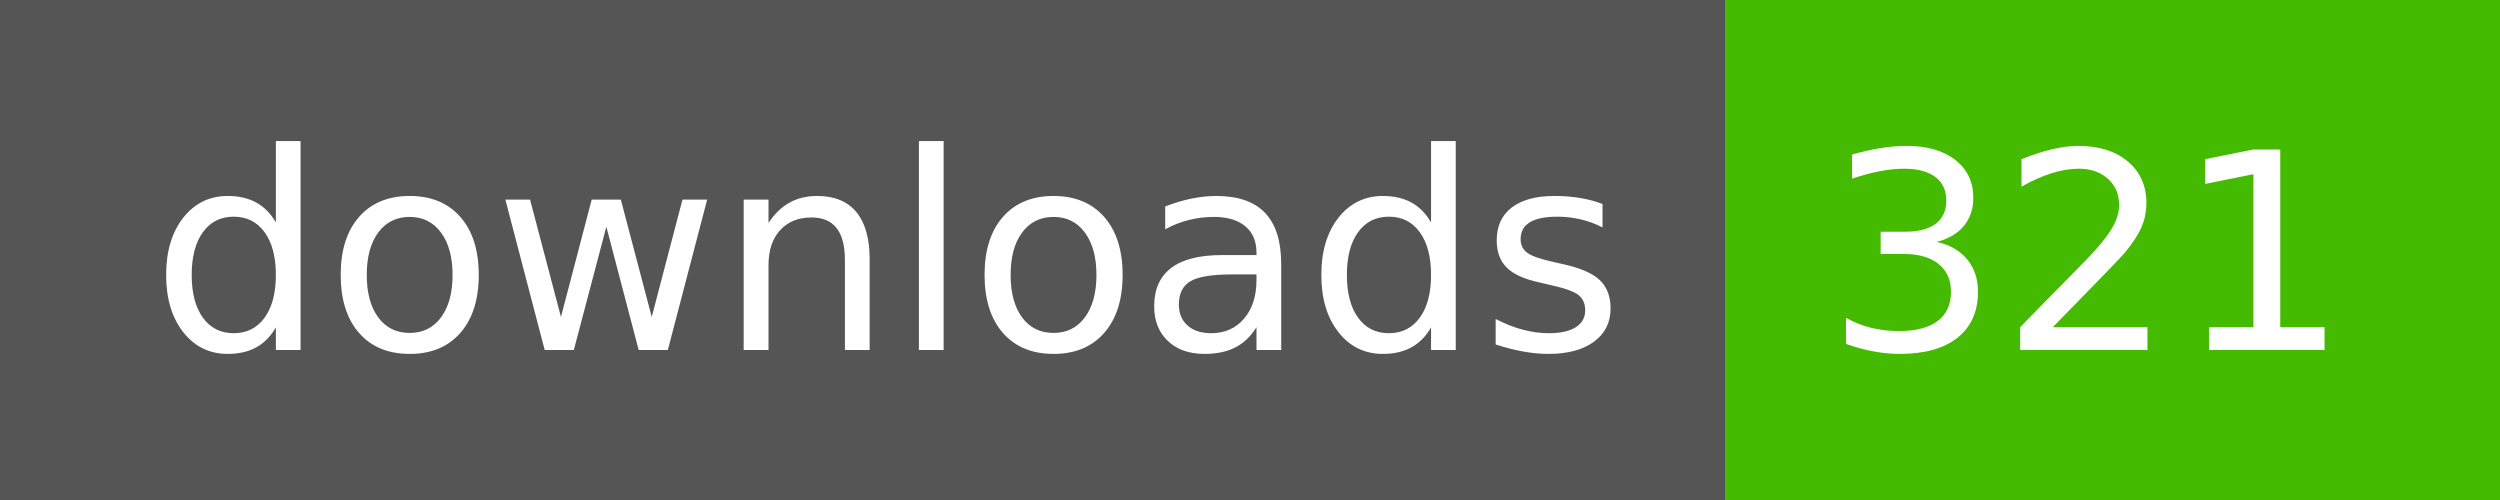
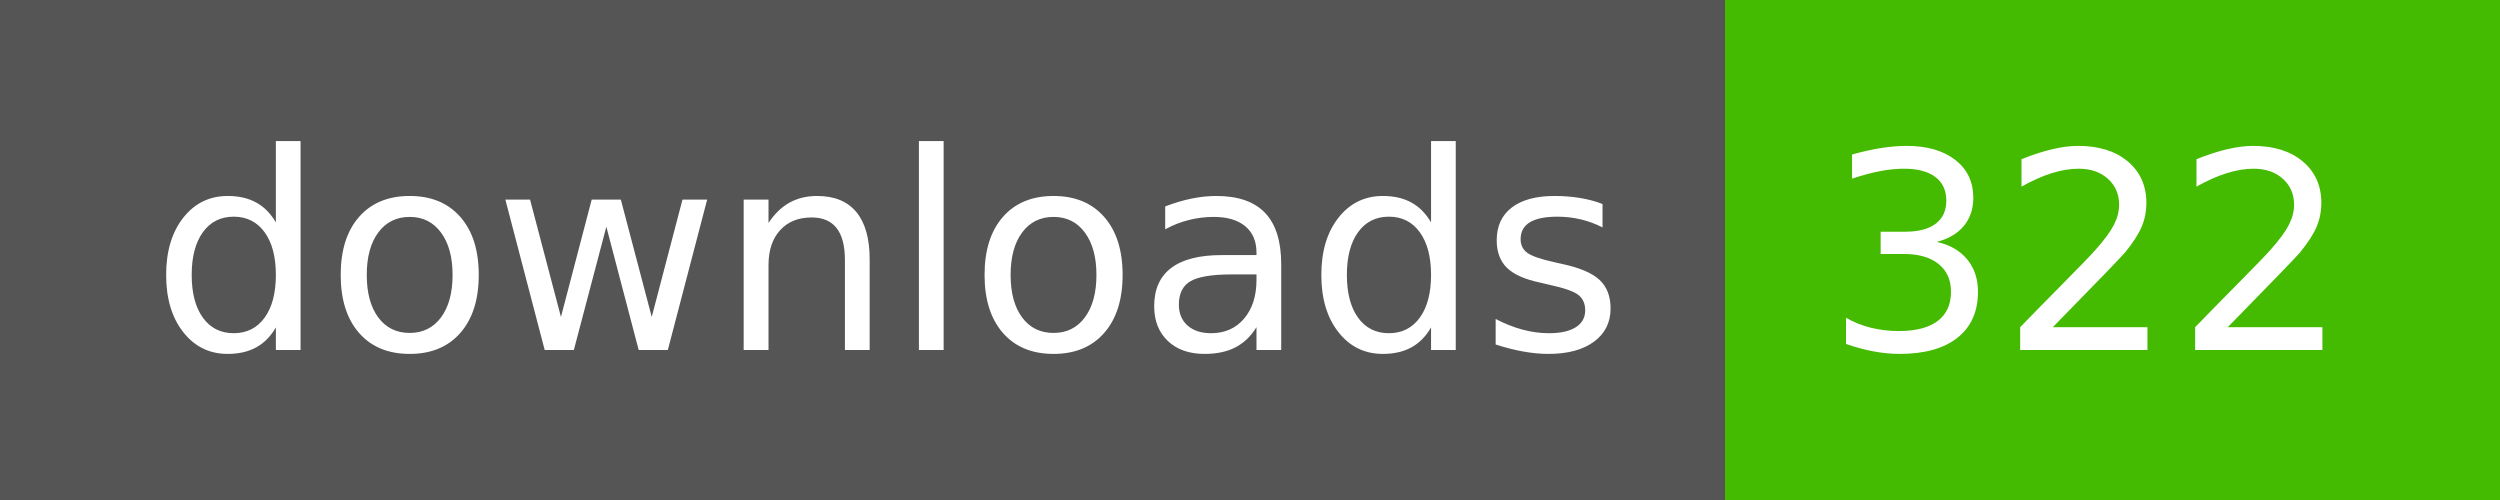
- <svg xmlns="http://www.w3.org/2000/svg" width="100" height="20" role="img" aria-label="downloads: 321">
+ <svg xmlns="http://www.w3.org/2000/svg" width="100" height="20" role="img" aria-label="downloads: 322">
  <g shape-rendering="crispEdges">
    <rect width="69" height="20" fill="#555" />
    <rect x="69" width="31" height="20" fill="#4b0" />
  </g>
  <g fill="#fff" text-anchor="middle" font-family="Verdana,Geneva,DejaVu Sans,sans-serif" text-rendering="geometricPrecision" font-size="110">
    <text x="355" y="140" textLength="590" transform="scale(.1)">downloads</text>
-     <text x="835" y="140" textLength="210" transform="scale(.1)">321</text>
+     <text x="835" y="140" textLength="210" transform="scale(.1)">322</text>
  </g>
</svg>
